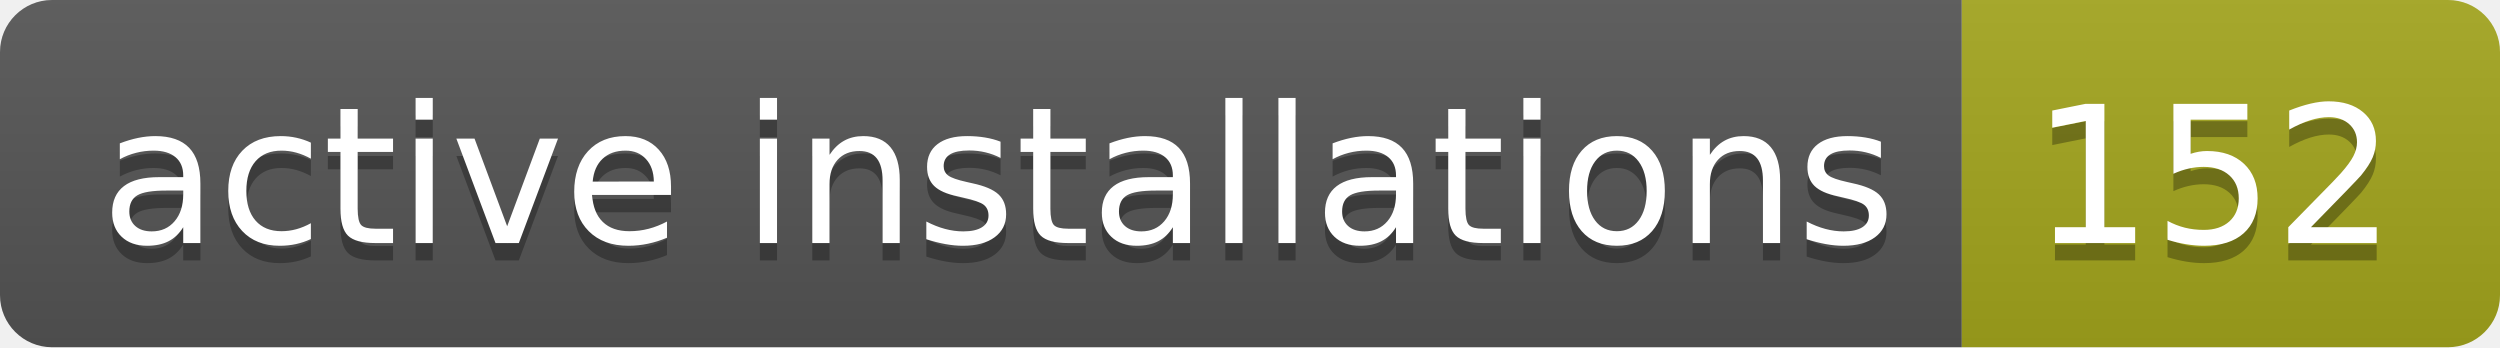
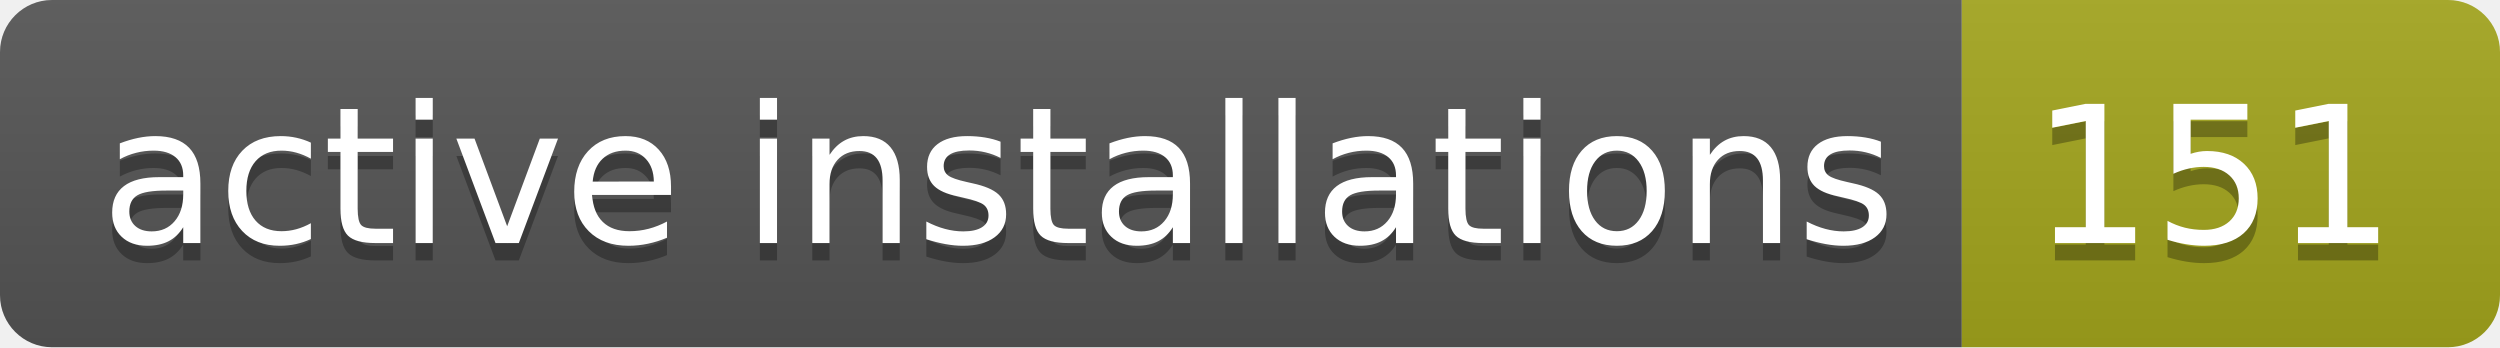
- <svg xmlns="http://www.w3.org/2000/svg" width="144" height="20" role="img" aria-label="active installations: 152">
+ <svg xmlns="http://www.w3.org/2000/svg" width="144" height="20" role="img" aria-label="active installations: 151">
  <linearGradient id="s" x2="0" y2="100%">
    <stop offset="0" stop-color="#bbb" stop-opacity=".1" />
    <stop offset="1" stop-opacity=".1" />
  </linearGradient>
  <clipPath id="r">
    <rect width="144" height="20" rx="3" fill="#fff" />
  </clipPath>
  <g clip-path="url(#r)">
    <rect width="113" height="20" fill="#555" />
    <rect x="113" width="31" height="20" fill="#a4a61d" />
    <rect width="144" height="20" fill="url(#s)" />
  </g>
  <g fill="#fff" text-anchor="middle" font-family="Verdana,Geneva,DejaVu Sans,sans-serif" text-rendering="geometricPrecision" font-size="110">
    <text aria-hidden="true" x="575" y="150" fill="#010101" fill-opacity=".3" transform="scale(.1)" textLength="1030">active installations</text>
    <text x="575" y="140" transform="scale(.1)" fill="#fff" textLength="1030">active installations</text>
-     <text aria-hidden="true" x="1275" y="150" fill="#010101" fill-opacity=".3" transform="scale(.1)" textLength="210">152</text>
-     <text x="1275" y="140" transform="scale(.1)" fill="#fff" textLength="210">152</text>
+     <text aria-hidden="true" x="1275" y="150" fill="#010101" fill-opacity=".3" transform="scale(.1)" textLength="210">151</text>
+     <text x="1275" y="140" transform="scale(.1)" fill="#fff" textLength="210">151</text>
  </g>
</svg>
